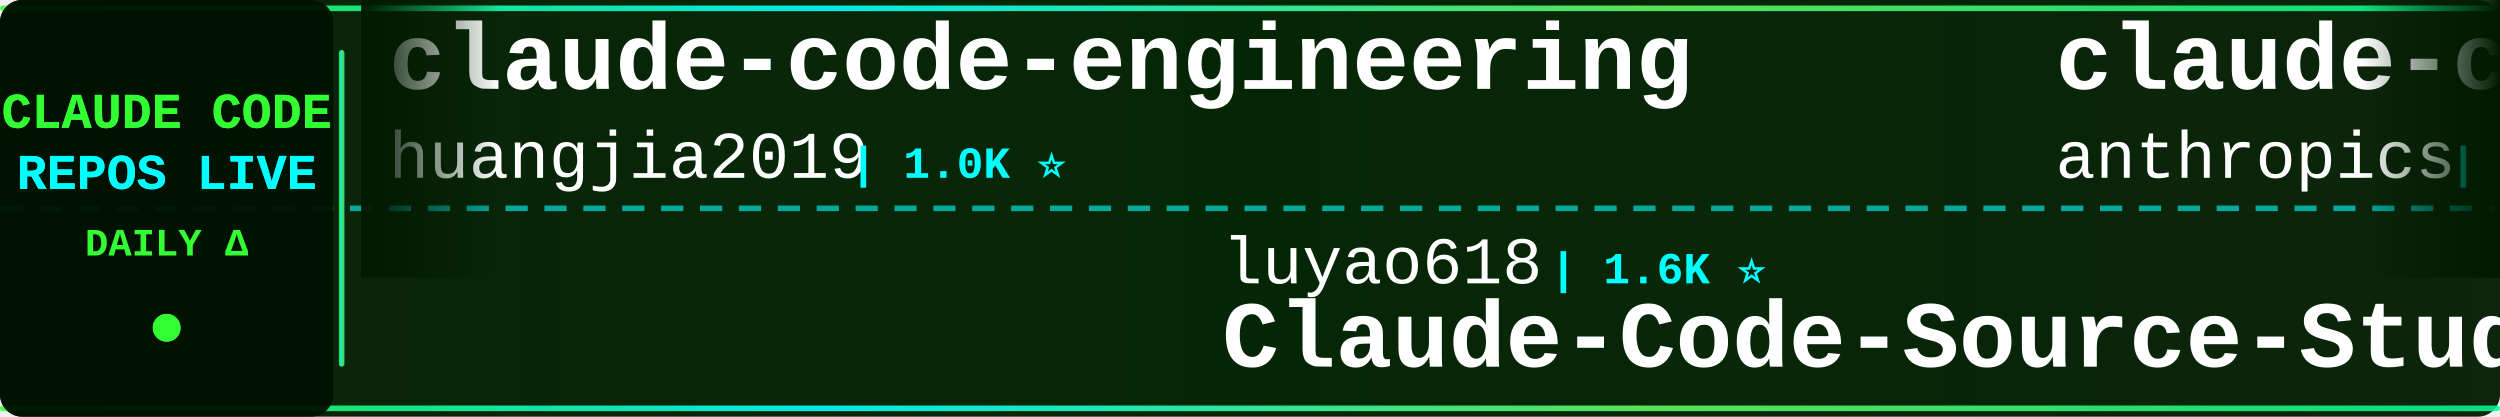
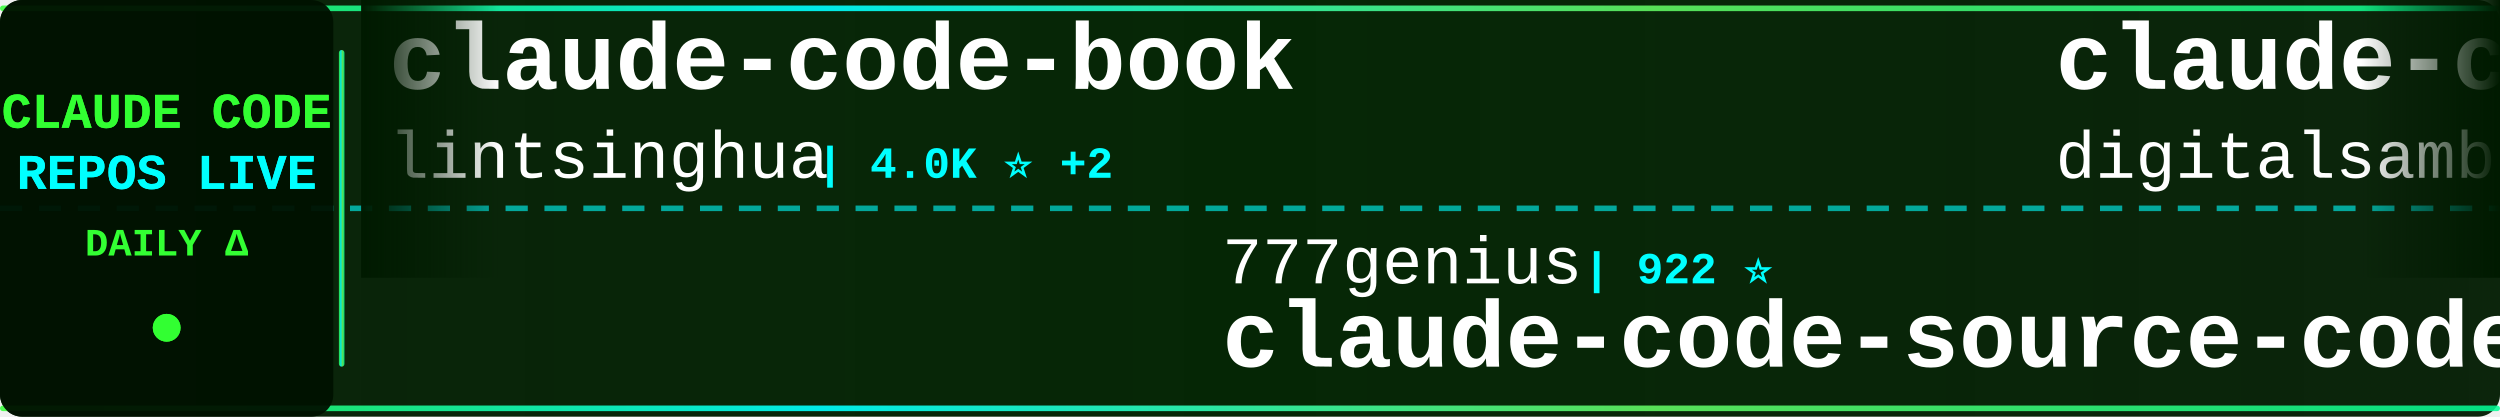
<svg xmlns="http://www.w3.org/2000/svg" width="900" height="150">
  <defs>
    <linearGradient id="tickerBg" x1="0%" y1="0%" x2="100%" y2="0%">
      <stop offset="0%" style="stop-color:#001a00;stop-opacity:0.95" />
      <stop offset="50%" style="stop-color:#002200;stop-opacity:0.98" />
      <stop offset="100%" style="stop-color:#001a00;stop-opacity:0.95" />
    </linearGradient>
    <linearGradient id="borderGrad" x1="0%" y1="0%" x2="100%" y2="0%">
      <stop offset="0%" style="stop-color:#33ff33;stop-opacity:0.85">
        <animate attributeName="stop-opacity" values="0.85;1;0.85" dur="2s" repeatCount="indefinite" />
      </stop>
      <stop offset="33%" style="stop-color:#00ffff;stop-opacity:0.9">
        <animate attributeName="stop-opacity" values="0.9;1;0.9" dur="2.2s" repeatCount="indefinite" />
      </stop>
      <stop offset="66%" style="stop-color:#66ff66;stop-opacity:0.85">
        <animate attributeName="stop-opacity" values="0.85;1;0.85" dur="1.8s" repeatCount="indefinite" />
      </stop>
      <stop offset="100%" style="stop-color:#00ff99;stop-opacity:0.85">
        <animate attributeName="stop-opacity" values="0.85;1;0.85" dur="2s" repeatCount="indefinite" />
      </stop>
    </linearGradient>
    <filter id="textGlow">
      <feGaussianBlur stdDeviation="0.1" result="coloredBlur" />
      <feMerge>
        <feMergeNode in="coloredBlur" />
        <feMergeNode in="SourceGraphic" />
      </feMerge>
    </filter>
    <filter id="metricGlow">
      <feGaussianBlur stdDeviation="0.2" result="coloredBlur" />
      <feMerge>
        <feMergeNode in="coloredBlur" />
        <feMergeNode in="SourceGraphic" />
      </feMerge>
    </filter>
    <linearGradient id="leftFade" x1="0%" y1="0%" x2="100%" y2="0%">
      <stop offset="0%" style="stop-color:#001a00;stop-opacity:1" />
      <stop offset="100%" style="stop-color:#001a00;stop-opacity:0" />
    </linearGradient>
    <linearGradient id="rightFade" x1="0%" y1="0%" x2="100%" y2="0%">
      <stop offset="0%" style="stop-color:#001a00;stop-opacity:0" />
      <stop offset="100%" style="stop-color:#001a00;stop-opacity:1" />
    </linearGradient>
  </defs>
  <rect width="900" height="150" fill="url(#tickerBg)" rx="8" />
  <rect x="0" y="2" width="900" height="2" fill="url(#borderGrad)" rx="1" />
  <rect x="0" y="146" width="900" height="2" fill="url(#borderGrad)" rx="1" />
  <line x1="0" y1="75" x2="900" y2="75" stroke="#00ffff" stroke-width="2" stroke-dasharray="8 6" opacity="0.6" />
  <rect x="0" y="0" width="120" height="150" fill="#001100" opacity="0.95" rx="8" />
  <text x="60" y="46" font-family="'Courier New', monospace" font-size="18" font-weight="bold" fill="#33ff33" text-anchor="middle" filter="url(#textGlow)">
    CLAUDE CODE
  </text>
  <text x="60" y="68" font-family="'Courier New', monospace" font-size="18" font-weight="bold" fill="#00ffff" text-anchor="middle" filter="url(#textGlow)">
    REPOS LIVE
  </text>
  <text x="60" y="92" font-family="'Courier New', monospace" font-size="14" font-weight="bold" fill="#33ff33" text-anchor="middle">
    DAILY Δ
  </text>
  <circle cx="60" cy="118" r="5" fill="#33ff33" filter="url(#metricGlow)">
    <animate attributeName="r" values="4;6;4" dur="1.5s" repeatCount="indefinite" />
    <animate attributeName="opacity" values="0.6;1;0.6" dur="1.5s" repeatCount="indefinite" />
  </circle>
  <rect x="122" y="18" width="2" height="114" fill="url(#borderGrad)" rx="1" />
  <clipPath id="tickerClip">
    <rect x="130" y="0" width="770" height="150" />
  </clipPath>
  <g clip-path="url(#tickerClip)">
    <g id="tickerItems">
      <animateTransform attributeName="transform" attributeType="XML" type="translate" from="0 0" to="-3000 0" dur="54s" repeatCount="indefinite" />
      <g transform="translate(0, 0)">
-         <text x="140" y="32" font-family="'Courier New', monospace" font-size="34" font-weight="bold" fill="#ffffff">claude-code-engineering</text>
-         <text x="140" y="64" font-family="'Courier New', monospace" font-size="24" font-weight="normal" fill="#ffffff" opacity="1.0">huangjia2019</text>
-         <text x="306" y="64" font-family="'Courier New', monospace" font-size="16" font-weight="bold" fill="#00ffff"> | 1.0K ⭐</text>
+         <text x="140" y="32" font-family="'Courier New', monospace" font-size="34" font-weight="bold" fill="#ffffff">claude-code-book</text>
+         <text x="140" y="64" font-family="'Courier New', monospace" font-size="24" font-weight="normal" fill="#ffffff" opacity="1.0">lintsinghua</text>
+         <text x="294" y="64" font-family="'Courier New', monospace" font-size="16" font-weight="bold" fill="#00ffff"> | 4.0K ⭐ +2</text>
      </g>
      <g transform="translate(300, 0)">
-         <text x="140" y="102" font-family="'Courier New', monospace" font-size="24" font-weight="normal" fill="#ffffff" opacity="1.0">luyao618</text>
-         <text x="258" y="102" font-family="'Courier New', monospace" font-size="16" font-weight="bold" fill="#00ffff"> | 1.6K ⭐</text>
-         <text x="140" y="132" font-family="'Courier New', monospace" font-size="34" font-weight="bold" fill="#ffffff">Claude-Code-Source-Study</text>
+         <text x="140" y="102" font-family="'Courier New', monospace" font-size="24" font-weight="normal" fill="#ffffff" opacity="1.0">777genius</text>
+         <text x="270" y="102" font-family="'Courier New', monospace" font-size="16" font-weight="bold" fill="#00ffff"> | 922 ⭐</text>
+         <text x="140" y="132" font-family="'Courier New', monospace" font-size="34" font-weight="bold" fill="#ffffff">claude-code-source-code</text>
      </g>
      <g transform="translate(600, 0)">
-         <text x="140" y="32" font-family="'Courier New', monospace" font-size="34" font-weight="bold" fill="#ffffff">claude-code-base-action</text>
-         <text x="140" y="64" font-family="'Courier New', monospace" font-size="24" font-weight="normal" fill="#ffffff" opacity="1.0">anthropics</text>
-         <text x="282" y="64" font-family="'Courier New', monospace" font-size="16" font-weight="bold" fill="#00ffff"> | 929 ⭐</text>
+         <text x="140" y="32" font-family="'Courier New', monospace" font-size="34" font-weight="bold" fill="#ffffff">claude-code-video-toolki...</text>
+         <text x="140" y="64" font-family="'Courier New', monospace" font-size="24" font-weight="normal" fill="#ffffff" opacity="1.0">digitalsamba</text>
+         <text x="306" y="64" font-family="'Courier New', monospace" font-size="16" font-weight="bold" fill="#00ffff"> | 1.9K ⭐ +1</text>
      </g>
      <g transform="translate(900, 0)">
-         <text x="140" y="102" font-family="'Courier New', monospace" font-size="24" font-weight="normal" fill="#ffffff" opacity="1.0">Alishahryar1</text>
-         <text x="306" y="102" font-family="'Courier New', monospace" font-size="16" font-weight="bold" fill="#00ffff"> | 42.6K ⭐ +26</text>
-         <text x="140" y="132" font-family="'Courier New', monospace" font-size="34" font-weight="bold" fill="#ffffff">free-claude-code</text>
+         <text x="140" y="102" font-family="'Courier New', monospace" font-size="24" font-weight="normal" fill="#ffffff" opacity="1.0">disler</text>
+         <text x="234" y="102" font-family="'Courier New', monospace" font-size="16" font-weight="bold" fill="#00ffff"> | 3.9K ⭐ -1</text>
+         <text x="140" y="132" font-family="'Courier New', monospace" font-size="34" font-weight="bold" fill="#ffffff">claude-code-hooks-master...</text>
      </g>
      <g transform="translate(1200, 0)">
-         <text x="140" y="32" font-family="'Courier New', monospace" font-size="34" font-weight="bold" fill="#ffffff">Dive-into-Claude-Code</text>
-         <text x="140" y="64" font-family="'Courier New', monospace" font-size="24" font-weight="normal" fill="#ffffff" opacity="1.0">VILA-Lab</text>
-         <text x="258" y="64" font-family="'Courier New', monospace" font-size="16" font-weight="bold" fill="#00ffff"> | 2.0K ⭐ +2</text>
+         <text x="140" y="32" font-family="'Courier New', monospace" font-size="34" font-weight="bold" fill="#ffffff">Claude-Code</text>
+         <text x="140" y="64" font-family="'Courier New', monospace" font-size="24" font-weight="normal" fill="#ffffff" opacity="1.0">pengchengneo</text>
+         <text x="306" y="64" font-family="'Courier New', monospace" font-size="16" font-weight="bold" fill="#00ffff"> | 1.7K ⭐ +1</text>
      </g>
      <g transform="translate(1500, 0)">
-         <text x="140" y="102" font-family="'Courier New', monospace" font-size="24" font-weight="normal" fill="#ffffff" opacity="1.0">repowise-dev</text>
-         <text x="306" y="102" font-family="'Courier New', monospace" font-size="16" font-weight="bold" fill="#00ffff"> | 1.2K ⭐</text>
-         <text x="140" y="132" font-family="'Courier New', monospace" font-size="34" font-weight="bold" fill="#ffffff">claude-code-prompts</text>
+         <text x="140" y="102" font-family="'Courier New', monospace" font-size="24" font-weight="normal" fill="#ffffff" opacity="1.0">wanshuiyin</text>
+         <text x="282" y="102" font-family="'Courier New', monospace" font-size="16" font-weight="bold" fill="#00ffff"> | 13.9K ⭐ +6</text>
+         <text x="140" y="132" font-family="'Courier New', monospace" font-size="34" font-weight="bold" fill="#ffffff">Auto-claude-code-researc...</text>
      </g>
      <g transform="translate(1800, 0)">
-         <text x="140" y="32" font-family="'Courier New', monospace" font-size="34" font-weight="bold" fill="#ffffff">how-claude-code-works</text>
-         <text x="140" y="64" font-family="'Courier New', monospace" font-size="24" font-weight="normal" fill="#ffffff" opacity="1.0">Windy3f3f3f3f</text>
-         <text x="318" y="64" font-family="'Courier New', monospace" font-size="16" font-weight="bold" fill="#00ffff"> | 3.3K ⭐</text>
+         <text x="140" y="32" font-family="'Courier New', monospace" font-size="34" font-weight="bold" fill="#ffffff">claude-code-ultimate-gui...</text>
+         <text x="140" y="64" font-family="'Courier New', monospace" font-size="24" font-weight="normal" fill="#ffffff" opacity="1.0">FlorianBruniaux</text>
+         <text x="342" y="64" font-family="'Courier New', monospace" font-size="16" font-weight="bold" fill="#00ffff"> | 5.6K ⭐ +1</text>
      </g>
      <g transform="translate(2100, 0)">
-         <text x="140" y="102" font-family="'Courier New', monospace" font-size="24" font-weight="normal" fill="#ffffff" opacity="1.0">ChrisWiles</text>
-         <text x="282" y="102" font-family="'Courier New', monospace" font-size="16" font-weight="bold" fill="#00ffff"> | 6.0K ⭐</text>
-         <text x="140" y="132" font-family="'Courier New', monospace" font-size="34" font-weight="bold" fill="#ffffff">claude-code-showcase</text>
+         <text x="140" y="102" font-family="'Courier New', monospace" font-size="24" font-weight="normal" fill="#ffffff" opacity="1.0">1rgs</text>
+         <text x="210" y="102" font-family="'Courier New', monospace" font-size="16" font-weight="bold" fill="#00ffff"> | 3.7K ⭐</text>
+         <text x="140" y="132" font-family="'Courier New', monospace" font-size="34" font-weight="bold" fill="#ffffff">claude-code-proxy</text>
      </g>
      <g transform="translate(2400, 0)">
-         <text x="140" y="32" font-family="'Courier New', monospace" font-size="34" font-weight="bold" fill="#ffffff">claude_codex_bridge</text>
-         <text x="140" y="64" font-family="'Courier New', monospace" font-size="24" font-weight="normal" fill="#ffffff" opacity="1.0">SeemSeam</text>
-         <text x="258" y="64" font-family="'Courier New', monospace" font-size="16" font-weight="bold" fill="#00ffff"> | 3.3K ⭐</text>
+         <text x="140" y="32" font-family="'Courier New', monospace" font-size="34" font-weight="bold" fill="#ffffff">claude-code-action</text>
+         <text x="140" y="64" font-family="'Courier New', monospace" font-size="24" font-weight="normal" fill="#ffffff" opacity="1.0">anthropics</text>
+         <text x="282" y="64" font-family="'Courier New', monospace" font-size="16" font-weight="bold" fill="#00ffff"> | 8.5K ⭐ -1</text>
      </g>
      <g transform="translate(2700, 0)">
-         <text x="140" y="102" font-family="'Courier New', monospace" font-size="24" font-weight="normal" fill="#ffffff" opacity="1.0">LING71671</text>
-         <text x="270" y="102" font-family="'Courier New', monospace" font-size="16" font-weight="bold" fill="#00ffff"> | 928 ⭐ -1</text>
-         <text x="140" y="132" font-family="'Courier New', monospace" font-size="34" font-weight="bold" fill="#ffffff">Open-ClaudeCode</text>
+         <text x="140" y="102" font-family="'Courier New', monospace" font-size="24" font-weight="normal" fill="#ffffff" opacity="1.0">zebbern</text>
+         <text x="246" y="102" font-family="'Courier New', monospace" font-size="16" font-weight="bold" fill="#00ffff"> | 4.4K ⭐ +1</text>
+         <text x="140" y="132" font-family="'Courier New', monospace" font-size="34" font-weight="bold" fill="#ffffff">claude-code-guide</text>
      </g>
      <g transform="translate(3000, 0)">
-         <text x="140" y="32" font-family="'Courier New', monospace" font-size="34" font-weight="bold" fill="#ffffff">claude-code-engineering</text>
-         <text x="140" y="64" font-family="'Courier New', monospace" font-size="24" font-weight="normal" fill="#ffffff" opacity="1.0">huangjia2019</text>
-         <text x="306" y="64" font-family="'Courier New', monospace" font-size="16" font-weight="bold" fill="#00ffff"> | 1.0K ⭐</text>
+         <text x="140" y="32" font-family="'Courier New', monospace" font-size="34" font-weight="bold" fill="#ffffff">claude-code-book</text>
+         <text x="140" y="64" font-family="'Courier New', monospace" font-size="24" font-weight="normal" fill="#ffffff" opacity="1.0">lintsinghua</text>
+         <text x="294" y="64" font-family="'Courier New', monospace" font-size="16" font-weight="bold" fill="#00ffff"> | 4.0K ⭐ +2</text>
      </g>
      <g transform="translate(3300, 0)">
-         <text x="140" y="102" font-family="'Courier New', monospace" font-size="24" font-weight="normal" fill="#ffffff" opacity="1.0">luyao618</text>
-         <text x="258" y="102" font-family="'Courier New', monospace" font-size="16" font-weight="bold" fill="#00ffff"> | 1.6K ⭐</text>
-         <text x="140" y="132" font-family="'Courier New', monospace" font-size="34" font-weight="bold" fill="#ffffff">Claude-Code-Source-Study</text>
+         <text x="140" y="102" font-family="'Courier New', monospace" font-size="24" font-weight="normal" fill="#ffffff" opacity="1.0">777genius</text>
+         <text x="270" y="102" font-family="'Courier New', monospace" font-size="16" font-weight="bold" fill="#00ffff"> | 922 ⭐</text>
+         <text x="140" y="132" font-family="'Courier New', monospace" font-size="34" font-weight="bold" fill="#ffffff">claude-code-source-code</text>
      </g>
      <g transform="translate(3600, 0)">
-         <text x="140" y="32" font-family="'Courier New', monospace" font-size="34" font-weight="bold" fill="#ffffff">claude-code-base-action</text>
-         <text x="140" y="64" font-family="'Courier New', monospace" font-size="24" font-weight="normal" fill="#ffffff" opacity="1.0">anthropics</text>
-         <text x="282" y="64" font-family="'Courier New', monospace" font-size="16" font-weight="bold" fill="#00ffff"> | 929 ⭐</text>
+         <text x="140" y="32" font-family="'Courier New', monospace" font-size="34" font-weight="bold" fill="#ffffff">claude-code-video-toolki...</text>
+         <text x="140" y="64" font-family="'Courier New', monospace" font-size="24" font-weight="normal" fill="#ffffff" opacity="1.0">digitalsamba</text>
+         <text x="306" y="64" font-family="'Courier New', monospace" font-size="16" font-weight="bold" fill="#00ffff"> | 1.9K ⭐ +1</text>
      </g>
      <g transform="translate(3900, 0)">
-         <text x="140" y="102" font-family="'Courier New', monospace" font-size="24" font-weight="normal" fill="#ffffff" opacity="1.0">Alishahryar1</text>
-         <text x="306" y="102" font-family="'Courier New', monospace" font-size="16" font-weight="bold" fill="#00ffff"> | 42.6K ⭐ +26</text>
-         <text x="140" y="132" font-family="'Courier New', monospace" font-size="34" font-weight="bold" fill="#ffffff">free-claude-code</text>
+         <text x="140" y="102" font-family="'Courier New', monospace" font-size="24" font-weight="normal" fill="#ffffff" opacity="1.0">disler</text>
+         <text x="234" y="102" font-family="'Courier New', monospace" font-size="16" font-weight="bold" fill="#00ffff"> | 3.9K ⭐ -1</text>
+         <text x="140" y="132" font-family="'Courier New', monospace" font-size="34" font-weight="bold" fill="#ffffff">claude-code-hooks-master...</text>
      </g>
    </g>
  </g>
  <rect x="130" y="0" width="50" height="100" fill="url(#leftFade)" />
  <rect x="850" y="0" width="50" height="100" fill="url(#rightFade)" />
</svg>
